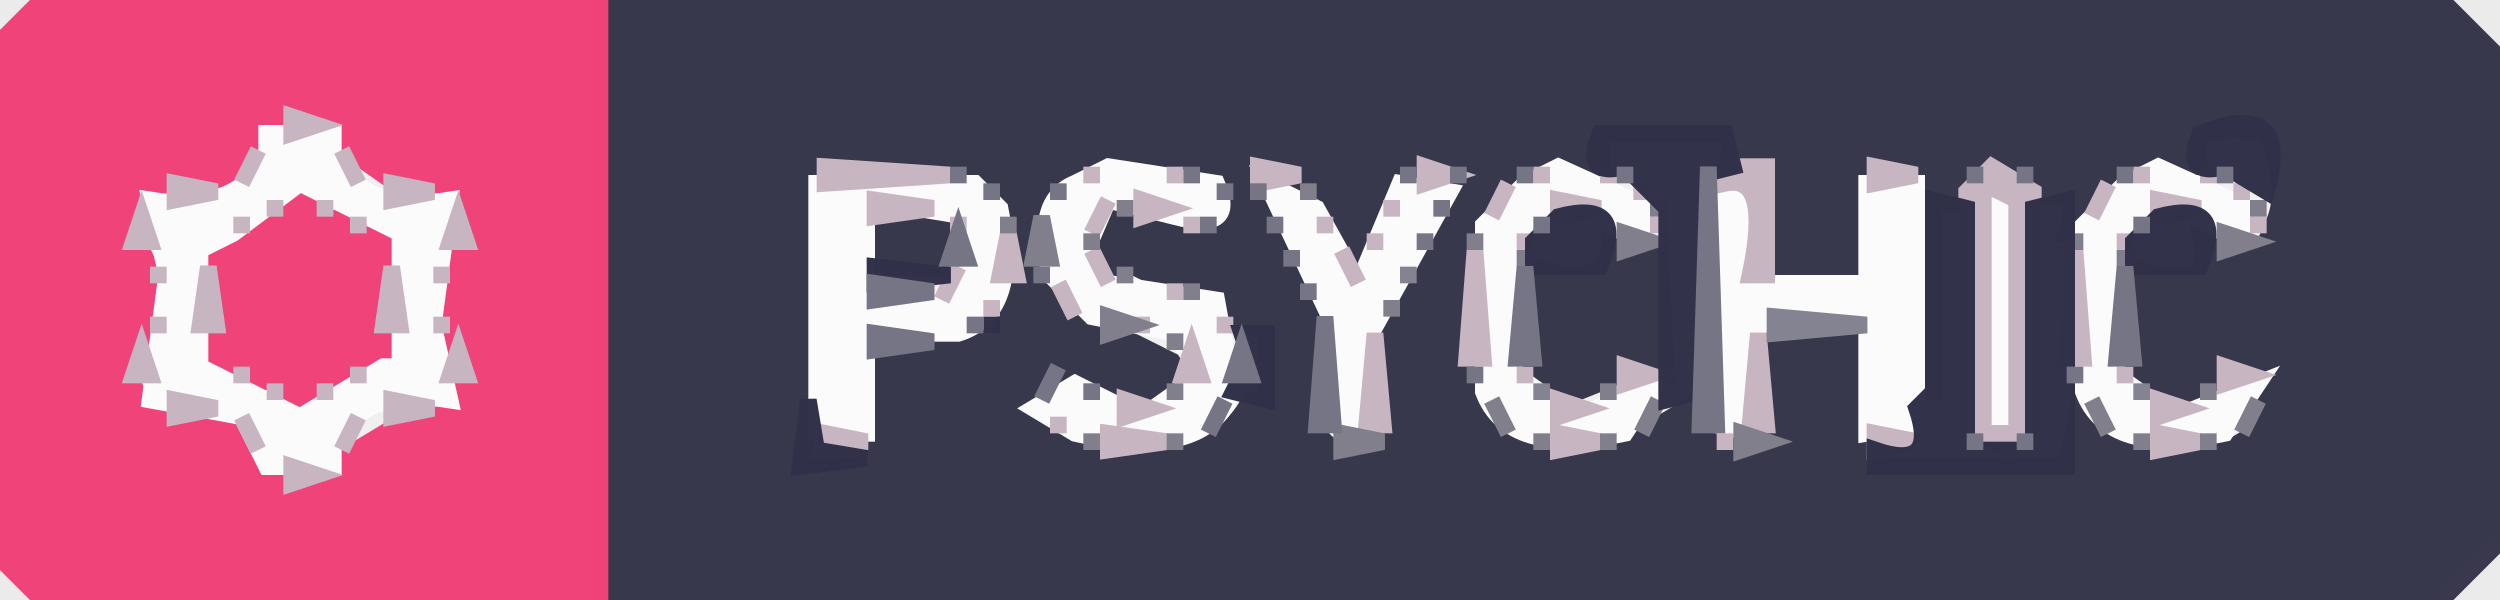
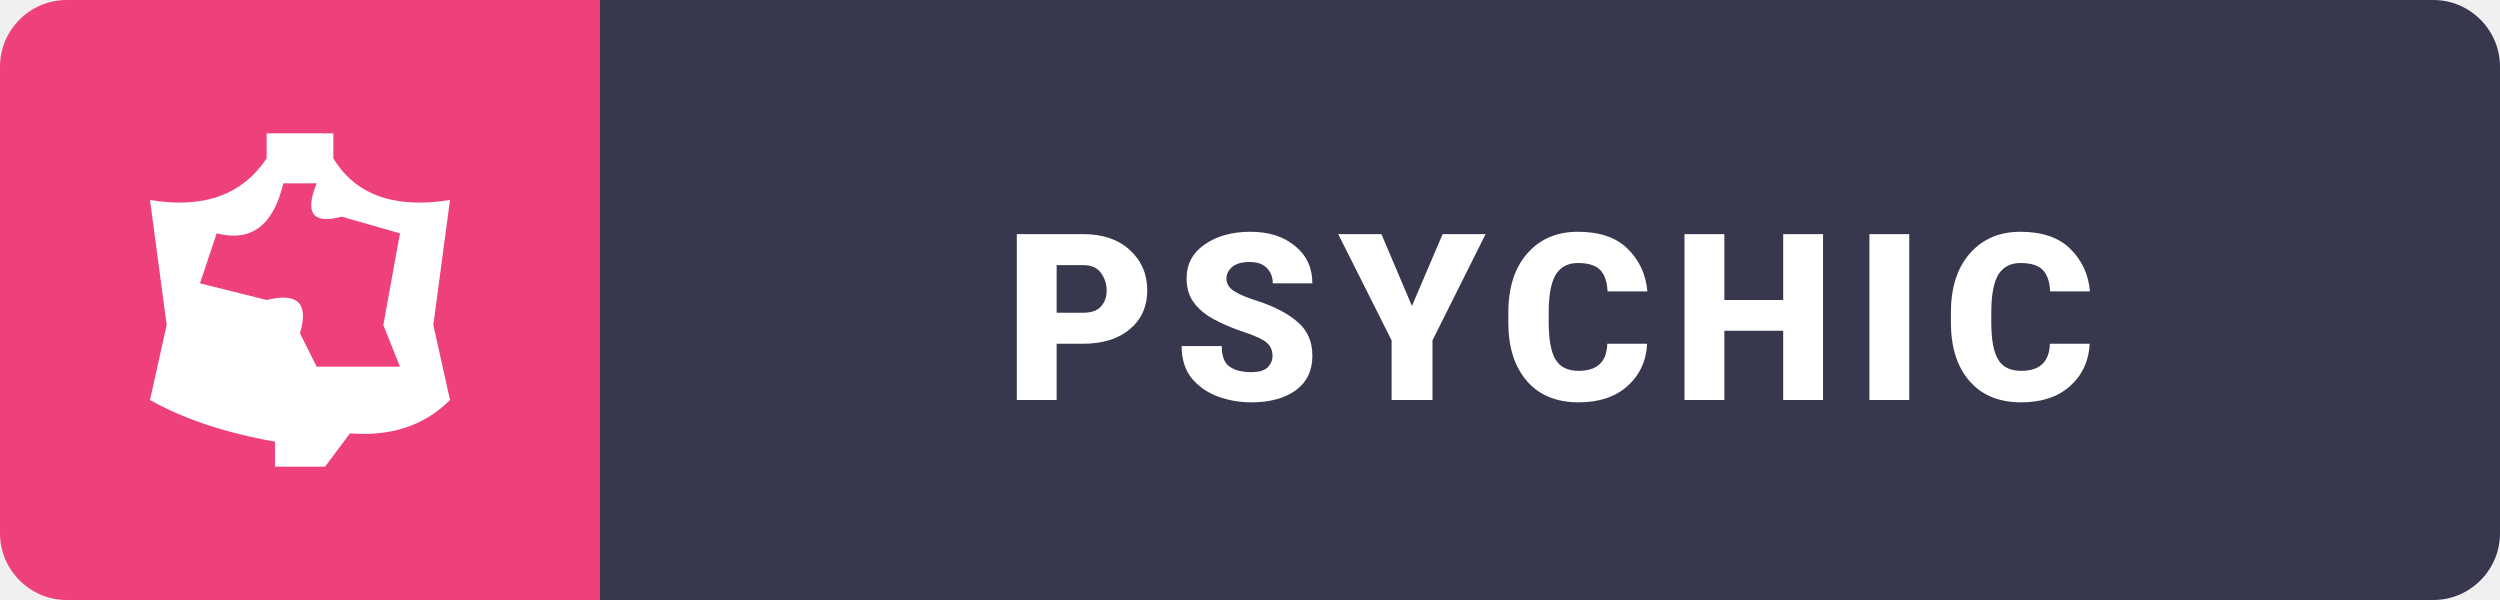
- <svg xmlns="http://www.w3.org/2000/svg" viewBox="0 0 150 36" version="1.1" desc="Created with imagetracer.js version 1.2.6">
-   <path fill="rgb(55,55,76)" stroke="rgb(55,55,76)" stroke-width="1" opacity="0.996" d="M 36 0 L 146.5 0 L 150 3.5 L 150 32.5 L 146.5 36 L 36.5 36 L 36 35.5 L 36 0 Z M 96 8 Q 97 12 92 10 L 88 15 Q 87 21 89 25 L 93 27 L 97 27 L 102 24 L 104 27 L 106 27 L 106 20 L 112 20 L 112 28 L 124 28 L 125 23 L 125 25 L 129 27 Q 134 28 136 25 L 135 22 L 132 24 L 128 23 L 128 16 Q 133 18 132 14 L 133 14 Q 132 16 135 15 Q 138 13 136 8 Q 131 7 132 10 L 128 10 L 125 14 L 124 14 Q 125 11 122 12 L 122 10 L 118 10 Q 119 13 116 12 L 116 24 L 115 10 L 112 10 L 112 17 L 106 17 L 106 11 Q 103 11 104 8 L 96 8 Z M 49 10 Q 50 21 48 28 L 52 28 L 52 21 L 60 20 L 61 17 L 60 11 Q 57 9 49 10 Z M 66 10 L 63 11 L 62 17 L 65 19 L 71 22 L 70 24 Q 65 25 64 22 L 62 25 L 66 27 Q 73 28 75 24 L 76 24 L 76 20 L 68 16 Q 64 17 66 13 L 73 14 L 74 12 Q 72 9 66 10 Z M 75 10 L 79 19 L 79 26 L 83 27 L 83 20 L 88 11 L 84 10 L 82 16 L 79 12 L 75 10 Z " />
-   <path fill="rgb(55,55,76)" stroke="rgb(55,55,76)" stroke-width="1" opacity="0.996" d="M 52 13 L 57 13 L 57 16 L 52 16 L 52 13 Z " />
-   <path fill="rgb(55,55,76)" stroke="rgb(55,55,76)" stroke-width="1" opacity="0.996" d="M 96.5 13 L 97 15 L 99.5 14 L 100 22.5 L 98.5 22 L 93.5 24 Q 90.3 22.1 92 16 Q 97.3 17.9 96.5 13 Z " />
-   <path fill="rgb(69,22,41)" stroke="rgb(69,22,41)" stroke-width="1" opacity="0.027" d="M 0 0 L 2 0.5 L 0 1.5 L 0 0 Z " />
-   <path fill="rgb(69,22,41)" stroke="rgb(69,22,41)" stroke-width="1" opacity="0.027" d="M 147.5 0 Q 151.3 -1.3 150 2.5 L 147.5 0 Z " />
-   <path fill="rgb(69,22,41)" stroke="rgb(69,22,41)" stroke-width="1" opacity="0.027" d="M 149.5 33 L 150 36 L 147 35.5 L 149.5 33 Z " />
-   <path fill="rgb(69,22,41)" stroke="rgb(69,22,41)" stroke-width="1" opacity="0.027" d="M 0.5 34 L 1.5 36 Q -1.3 36.7 0.5 34 Z " />
-   <path fill="rgb(239,66,121)" stroke="rgb(239,66,121)" stroke-width="1" opacity="0.996" d="M 2.5 0 L 36 0 L 36 36 L 2.5 36 L 0 33.5 L 0 2.5 L 2.5 0 Z M 18 7 L 14 11 Q 9 10 8 14 L 10 18 L 8 23 Q 9 26 14 25 L 18 29 L 28 23 L 26 19 L 28 14 L 18 7 Z " />
-   <path fill="rgb(239,66,121)" stroke="rgb(239,66,121)" stroke-width="1" opacity="0.996" d="M 17 11 L 19 11 Q 17.9 13.7 20.5 13 L 24 14 L 23 19.5 L 24 22 L 19 23 Q 20 26 17 25 Q 18.1 22.3 15.5 23 L 12 22 L 13 16.5 L 12 14 L 17 13 L 17 11 Z " />
-   <path fill="rgb(252,251,252)" stroke="rgb(252,251,252)" stroke-width="1" opacity="1" d="M 16 8 L 20 8 L 20 9.5 Q 22 12.8 27 12 L 26 19.5 L 27 24 Q 22 23.2 20 26.5 L 20 28 L 16 28 L 14.5 25 L 9 24 L 10 16.5 L 9 12 Q 14 12.8 16 9.5 L 16 8 Z M 18 11 L 14 14 L 12 15 L 12 22 L 18 25 L 23 22 L 24 22 L 24 14 L 18 11 Z " />
-   <path fill="rgb(252,251,252)" stroke="rgb(252,251,252)" stroke-width="1" opacity="1" d="M 66.5 10 L 73 11 Q 74.3 14 70.5 13 L 66.5 12 L 65 15.5 L 66.5 17 L 73 18 L 74 23.5 Q 72.3 27.8 64.5 26 L 62 24.5 L 64.5 23 L 68.5 25 L 72 22.5 L 70.5 20 L 65.5 19 L 63 16.5 Q 62 12 64.5 11 L 66.5 10 Z " />
-   <path fill="rgb(252,251,252)" stroke="rgb(252,251,252)" stroke-width="1" opacity="1" d="M 93.5 10 L 99 12.5 Q 99.8 14.8 97.5 14 L 93.5 12 Q 89 14 91 22.5 L 94.5 25 L 99.5 23 L 97.5 26 Q 90.5 27.5 89 23.5 L 89 13.5 L 91.5 11 L 93.5 10 Z " />
-   <path fill="rgb(252,251,252)" stroke="rgb(252,251,252)" stroke-width="1" opacity="1" d="M 129.5 10 L 135 12.5 Q 135.8 14.8 133.5 14 L 129.5 12 Q 125 14 127 22.5 L 130.5 25 L 135.5 23 L 133.5 26 Q 126.5 27.5 125 23.5 L 125 13.5 L 127.5 11 L 129.5 10 Z " />
-   <path fill="rgb(252,251,252)" stroke="rgb(252,251,252)" stroke-width="1" opacity="1" d="M 49 11 L 58.5 11 L 60 12.5 Q 61.3 18.8 57.5 20 L 52 20 L 52 26 L 49 26 L 49 11 Z M 52 12 L 52 18 L 57 18 Q 59 17 58 13 L 52 12 Z " />
-   <path fill="rgb(252,251,252)" stroke="rgb(252,251,252)" stroke-width="1" opacity="1" d="M 76 11 L 79 12.5 L 81.5 17 L 84 11 L 87 11.5 L 82 20.5 L 82 26 Q 78.5 27.1 80 19.5 L 76 11 Z " />
-   <path fill="rgb(252,251,252)" stroke="rgb(252,251,252)" stroke-width="1" opacity="1" d="M 103 11 L 105 11 L 105 17 L 112 17 L 112 11 L 115 11 L 115 25.5 L 112 26 L 112 19 L 106.5 19 Q 103.5 20.6 105 26 L 103 25.5 L 103 11 Z " />
-   <path fill="rgb(252,251,252)" stroke="rgb(252,251,252)" stroke-width="1" opacity="1" d="M 119 11 L 121 11.5 L 121 26 L 119 25.5 L 119 11 Z " />
-   <path fill="rgb(199,182,193)" stroke="rgb(199,182,193)" stroke-width="1" opacity="1" d="M 17.5 7 L 19 7.5 L 17.5 8 L 17.5 7 Z " />
-   <path fill="rgb(199,182,193)" stroke="rgb(199,182,193)" stroke-width="1" opacity="1" d="M 15.5 9 L 14.5 11 L 15.5 9 Z " />
-   <path fill="rgb(199,182,193)" stroke="rgb(199,182,193)" stroke-width="1" opacity="1" d="M 20.5 9 L 21.5 11 L 20.5 9 Z " />
-   <path fill="rgb(199,182,193)" stroke="rgb(199,182,193)" stroke-width="1" opacity="1" d="M 49.5 10 L 57 10.5 L 49.5 11 L 49.5 10 Z " />
-   <path fill="rgb(199,182,193)" stroke="rgb(199,182,193)" stroke-width="1" opacity="1" d="M 65.5 10 L 65.5 11 L 65.5 10 Z " />
-   <path fill="rgb(199,182,193)" stroke="rgb(199,182,193)" stroke-width="1" opacity="1" d="M 70.5 10 L 70.5 11 L 70.5 10 Z " />
-   <path fill="rgb(199,182,193)" stroke="rgb(199,182,193)" stroke-width="1" opacity="1" d="M 75.5 10 L 78 10.5 L 75.5 11 L 75.5 10 Z " />
-   <path fill="rgb(199,182,193)" stroke="rgb(199,182,193)" stroke-width="1" opacity="1" d="M 85.5 10 L 87 10.5 L 85.5 11 L 85.5 10 Z " />
-   <path fill="rgb(199,182,193)" stroke="rgb(199,182,193)" stroke-width="1" opacity="1" d="M 92.5 10 L 92.5 11 L 92.5 10 Z " />
-   <path fill="rgb(199,182,193)" stroke="rgb(199,182,193)" stroke-width="1" opacity="1" d="M 96.5 10 L 96.5 11 L 96.5 10 Z " />
-   <path fill="rgb(199,182,193)" stroke="rgb(199,182,193)" stroke-width="1" opacity="1" d="M 103.5 10 L 106 10 L 106 16.5 L 105 16.5 Q 106.3 10.4 103.5 11 L 103.5 10 Z " />
-   <path fill="rgb(199,182,193)" stroke="rgb(199,182,193)" stroke-width="1" opacity="1" d="M 112.5 10 L 115 10.5 L 112.5 11 L 112.5 10 Z " />
-   <path fill="rgb(199,182,193)" stroke="rgb(199,182,193)" stroke-width="1" opacity="1" d="M 119.5 10 L 122 11.5 L 122 25.5 L 120.5 27 L 118 25.5 L 118 11.5 L 119.5 10 Z M 119 11 L 119 26 L 121 26 L 121 12 L 119 11 Z " />
-   <path fill="rgb(199,182,193)" stroke="rgb(199,182,193)" stroke-width="1" opacity="1" d="M 128.5 10 L 128.5 11 L 128.5 10 Z " />
-   <path fill="rgb(199,182,193)" stroke="rgb(199,182,193)" stroke-width="1" opacity="1" d="M 132.5 10 L 132.5 11 L 132.5 10 Z " />
-   <path fill="rgb(199,182,193)" stroke="rgb(199,182,193)" stroke-width="1" opacity="1" d="M 10.5 11 L 13 11.5 L 10.5 12 L 10.5 11 Z " />
-   <path fill="rgb(199,182,193)" stroke="rgb(199,182,193)" stroke-width="1" opacity="1" d="M 23.5 11 L 26 11.5 L 23.5 12 L 23.5 11 Z " />
-   <path fill="rgb(199,182,193)" stroke="rgb(199,182,193)" stroke-width="1" opacity="1" d="M 90.5 11 L 89.5 13 L 90.5 11 Z " />
-   <path fill="rgb(199,182,193)" stroke="rgb(199,182,193)" stroke-width="1" opacity="1" d="M 98.5 11 L 98.5 12 L 98.5 11 Z " />
-   <path fill="rgb(199,182,193)" stroke="rgb(199,182,193)" stroke-width="1" opacity="1" d="M 126.5 11 L 125.5 13 L 126.5 11 Z " />
-   <path fill="rgb(199,182,193)" stroke="rgb(199,182,193)" stroke-width="1" opacity="1" d="M 134.5 11 L 134.5 12 L 134.5 11 Z " />
-   <path fill="rgb(199,182,193)" stroke="rgb(199,182,193)" stroke-width="1" opacity="1" d="M 16.5 12 L 16.5 13 L 16.5 12 Z " />
-   <path fill="rgb(199,182,193)" stroke="rgb(199,182,193)" stroke-width="1" opacity="1" d="M 19.5 12 L 19.5 13 L 19.5 12 Z " />
-   <path fill="rgb(199,182,193)" stroke="rgb(199,182,193)" stroke-width="1" opacity="1" d="M 52.5 12 L 56 12.5 L 52.5 13 L 52.5 12 Z " />
-   <path fill="rgb(199,182,193)" stroke="rgb(199,182,193)" stroke-width="1" opacity="1" d="M 66.5 12 L 65.5 14 L 66.5 12 Z " />
-   <path fill="rgb(199,182,193)" stroke="rgb(199,182,193)" stroke-width="1" opacity="1" d="M 68.5 12 L 70 12.5 L 68.5 13 L 68.5 12 Z " />
-   <path fill="rgb(199,182,193)" stroke="rgb(199,182,193)" stroke-width="1" opacity="1" d="M 83.5 12 L 83.5 13 L 83.5 12 Z " />
-   <path fill="rgb(199,182,193)" stroke="rgb(199,182,193)" stroke-width="1" opacity="1" d="M 93.5 12 L 96 12.5 L 93.5 13 L 93.5 12 Z " />
-   <path fill="rgb(199,182,193)" stroke="rgb(199,182,193)" stroke-width="1" opacity="1" d="M 129.5 12 L 132 12.5 L 129.5 13 L 129.5 12 Z " />
-   <path fill="rgb(199,182,193)" stroke="rgb(199,182,193)" stroke-width="1" opacity="1" d="M 8.5 13 L 9 14.5 L 8 14.5 L 8.5 13 Z " />
-   <path fill="rgb(199,182,193)" stroke="rgb(199,182,193)" stroke-width="1" opacity="1" d="M 14.5 13 L 14.5 14 L 14.5 13 Z " />
-   <path fill="rgb(199,182,193)" stroke="rgb(199,182,193)" stroke-width="1" opacity="1" d="M 21.5 13 L 21.5 14 L 21.5 13 Z " />
-   <path fill="rgb(199,182,193)" stroke="rgb(199,182,193)" stroke-width="1" opacity="1" d="M 27.5 13 L 28 14.5 L 27 14.5 L 27.5 13 Z " />
-   <path fill="rgb(199,182,193)" stroke="rgb(199,182,193)" stroke-width="1" opacity="1" d="M 57.5 13 L 57.5 14 L 57.5 13 Z " />
-   <path fill="rgb(199,182,193)" stroke="rgb(199,182,193)" stroke-width="1" opacity="1" d="M 71.5 13 L 71.5 14 L 71.5 13 Z " />
-   <path fill="rgb(199,182,193)" stroke="rgb(199,182,193)" stroke-width="1" opacity="1" d="M 79.5 13 L 79.5 14 L 79.5 13 Z " />
-   <path fill="rgb(199,182,193)" stroke="rgb(199,182,193)" stroke-width="1" opacity="1" d="M 99.5 13 L 99.5 14 L 99.5 13 Z " />
-   <path fill="rgb(199,182,193)" stroke="rgb(199,182,193)" stroke-width="1" opacity="1" d="M 135.5 13 L 135.5 14 L 135.5 13 Z " />
-   <path fill="rgb(199,182,193)" stroke="rgb(199,182,193)" stroke-width="1" opacity="1" d="M 60.5 14 L 61 16.5 L 60 16.5 L 60.5 14 Z " />
-   <path fill="rgb(199,182,193)" stroke="rgb(199,182,193)" stroke-width="1" opacity="1" d="M 82.5 14 L 82.5 15 L 82.5 14 Z " />
-   <path fill="rgb(199,182,193)" stroke="rgb(199,182,193)" stroke-width="1" opacity="1" d="M 91.5 14 L 91.5 15 L 91.5 14 Z " />
-   <path fill="rgb(199,182,193)" stroke="rgb(199,182,193)" stroke-width="1" opacity="1" d="M 127.5 14 L 127.5 15 L 127.5 14 Z " />
-   <path fill="rgb(199,182,193)" stroke="rgb(199,182,193)" stroke-width="1" opacity="1" d="M 65.5 15 L 66.5 17 L 65.5 15 Z " />
-   <path fill="rgb(199,182,193)" stroke="rgb(199,182,193)" stroke-width="1" opacity="1" d="M 80.5 15 L 81.5 17 L 80.5 15 Z " />
-   <path fill="rgb(199,182,193)" stroke="rgb(199,182,193)" stroke-width="1" opacity="1" d="M 88.5 15 L 89 21.5 L 88 21.5 L 88.5 15 Z " />
-   <path fill="rgb(199,182,193)" stroke="rgb(199,182,193)" stroke-width="1" opacity="1" d="M 124.5 15 L 125 21.5 L 124 21.5 L 124.5 15 Z " />
-   <path fill="rgb(199,182,193)" stroke="rgb(199,182,193)" stroke-width="1" opacity="1" d="M 9.5 16 L 9.5 17 L 9.5 16 Z " />
-   <path fill="rgb(199,182,193)" stroke="rgb(199,182,193)" stroke-width="1" opacity="1" d="M 12.5 16 L 13 19.5 L 12 19.5 L 12.5 16 Z " />
-   <path fill="rgb(199,182,193)" stroke="rgb(199,182,193)" stroke-width="1" opacity="1" d="M 23.5 16 L 24 19.5 L 23 19.5 L 23.5 16 Z " />
-   <path fill="rgb(199,182,193)" stroke="rgb(199,182,193)" stroke-width="1" opacity="1" d="M 26.5 16 L 26.5 17 L 26.5 16 Z " />
-   <path fill="rgb(199,182,193)" stroke="rgb(199,182,193)" stroke-width="1" opacity="1" d="M 57.5 16 L 56.5 18 L 57.5 16 Z " />
-   <path fill="rgb(199,182,193)" stroke="rgb(199,182,193)" stroke-width="1" opacity="1" d="M 63.5 17 L 64.5 19 L 63.5 17 Z " />
-   <path fill="rgb(199,182,193)" stroke="rgb(199,182,193)" stroke-width="1" opacity="1" d="M 70.5 17 L 70.5 18 L 70.5 17 Z " />
-   <path fill="rgb(199,182,193)" stroke="rgb(199,182,193)" stroke-width="1" opacity="1" d="M 59.5 18 L 59.5 19 L 59.5 18 Z " />
-   <path fill="rgb(199,182,193)" stroke="rgb(199,182,193)" stroke-width="1" opacity="1" d="M 9.5 19 L 9.5 20 L 9.5 19 Z " />
-   <path fill="rgb(199,182,193)" stroke="rgb(199,182,193)" stroke-width="1" opacity="1" d="M 26.5 19 L 26.5 20 L 26.5 19 Z " />
-   <path fill="rgb(199,182,193)" stroke="rgb(199,182,193)" stroke-width="1" opacity="1" d="M 68.5 19 L 68.5 20 L 68.5 19 Z " />
-   <path fill="rgb(199,182,193)" stroke="rgb(199,182,193)" stroke-width="1" opacity="1" d="M 73.5 19 L 73.5 20 L 73.5 19 Z " />
-   <path fill="rgb(199,182,193)" stroke="rgb(199,182,193)" stroke-width="1" opacity="1" d="M 82.5 20 L 83 25.5 L 82 25.5 L 82.5 20 Z " />
-   <path fill="rgb(199,182,193)" stroke="rgb(199,182,193)" stroke-width="1" opacity="1" d="M 105.5 20 L 106 25.5 L 105 25.5 L 105.5 20 Z " />
-   <path fill="rgb(199,182,193)" stroke="rgb(199,182,193)" stroke-width="1" opacity="1" d="M 8.5 21 L 9 22.5 L 8 22.5 L 8.5 21 Z " />
-   <path fill="rgb(199,182,193)" stroke="rgb(199,182,193)" stroke-width="1" opacity="1" d="M 27.5 21 L 28 22.5 L 27 22.5 L 27.5 21 Z " />
-   <path fill="rgb(199,182,193)" stroke="rgb(199,182,193)" stroke-width="1" opacity="1" d="M 71.5 21 L 72 22.5 L 71 22.5 L 71.5 21 Z " />
-   <path fill="rgb(199,182,193)" stroke="rgb(199,182,193)" stroke-width="1" opacity="1" d="M 14.5 22 L 14.5 23 L 14.5 22 Z " />
-   <path fill="rgb(199,182,193)" stroke="rgb(199,182,193)" stroke-width="1" opacity="1" d="M 21.5 22 L 21.5 23 L 21.5 22 Z " />
-   <path fill="rgb(199,182,193)" stroke="rgb(199,182,193)" stroke-width="1" opacity="1" d="M 91.5 22 L 91.5 23 L 91.5 22 Z " />
-   <path fill="rgb(199,182,193)" stroke="rgb(199,182,193)" stroke-width="1" opacity="1" d="M 97.5 22 L 99 22.5 L 97.5 23 L 97.5 22 Z " />
-   <path fill="rgb(199,182,193)" stroke="rgb(199,182,193)" stroke-width="1" opacity="1" d="M 127.5 22 L 127.5 23 L 127.5 22 Z " />
-   <path fill="rgb(199,182,193)" stroke="rgb(199,182,193)" stroke-width="1" opacity="1" d="M 133.5 22 L 135 22.5 L 133.5 23 L 133.5 22 Z " />
-   <path fill="rgb(199,182,193)" stroke="rgb(199,182,193)" stroke-width="1" opacity="1" d="M 16.5 23 L 16.5 24 L 16.5 23 Z " />
-   <path fill="rgb(199,182,193)" stroke="rgb(199,182,193)" stroke-width="1" opacity="1" d="M 19.5 23 L 19.5 24 L 19.5 23 Z " />
-   <path fill="rgb(199,182,193)" stroke="rgb(199,182,193)" stroke-width="1" opacity="1" d="M 10.5 24 L 13 24.5 L 10.5 25 L 10.5 24 Z " />
-   <path fill="rgb(199,182,193)" stroke="rgb(199,182,193)" stroke-width="1" opacity="1" d="M 23.5 24 L 26 24.5 L 23.5 25 L 23.5 24 Z " />
-   <path fill="rgb(199,182,193)" stroke="rgb(199,182,193)" stroke-width="1" opacity="1" d="M 67.5 24 L 69 24.5 L 67.5 25 L 67.5 24 Z " />
-   <path fill="rgb(199,182,193)" stroke="rgb(199,182,193)" stroke-width="1" opacity="1" d="M 93.5 24 L 95 24.5 L 93.5 25 L 93.5 24 Z " />
-   <path fill="rgb(199,182,193)" stroke="rgb(199,182,193)" stroke-width="1" opacity="1" d="M 129.5 24 L 131 24.5 L 129.5 25 L 129.5 24 Z " />
-   <path fill="rgb(199,182,193)" stroke="rgb(199,182,193)" stroke-width="1" opacity="1" d="M 14.5 25 L 15.5 27 L 14.5 25 Z " />
-   <path fill="rgb(199,182,193)" stroke="rgb(199,182,193)" stroke-width="1" opacity="1" d="M 21.5 25 L 20.5 27 L 21.5 25 Z " />
-   <path fill="rgb(199,182,193)" stroke="rgb(199,182,193)" stroke-width="1" opacity="1" d="M 63.5 25 L 63.5 26 L 63.5 25 Z " />
-   <path fill="rgb(199,182,193)" stroke="rgb(199,182,193)" stroke-width="1" opacity="1" d="M 49.5 26 L 52 26.5 L 49.5 27 L 49.5 26 Z " />
-   <path fill="rgb(199,182,193)" stroke="rgb(199,182,193)" stroke-width="1" opacity="1" d="M 66.5 26 L 70 26.5 L 66.5 27 L 66.5 26 Z " />
-   <path fill="rgb(199,182,193)" stroke="rgb(199,182,193)" stroke-width="1" opacity="1" d="M 93.5 26 L 96 26.5 L 93.5 27 L 93.5 26 Z " />
-   <path fill="rgb(199,182,193)" stroke="rgb(199,182,193)" stroke-width="1" opacity="1" d="M 103.5 26 L 103.5 27 L 103.5 26 Z " />
-   <path fill="rgb(199,182,193)" stroke="rgb(199,182,193)" stroke-width="1" opacity="1" d="M 112.5 26 L 115 26.5 L 112.5 27 L 112.5 26 Z " />
-   <path fill="rgb(199,182,193)" stroke="rgb(199,182,193)" stroke-width="1" opacity="1" d="M 129.5 26 L 132 26.5 L 129.5 27 L 129.5 26 Z " />
-   <path fill="rgb(199,182,193)" stroke="rgb(199,182,193)" stroke-width="1" opacity="1" d="M 17.5 28 L 19 28.5 L 17.5 29 L 17.5 28 Z " />
-   <path fill="rgb(129,127,140)" stroke="rgb(129,127,140)" stroke-width="1" opacity="1" d="M 78.5 11 L 78.5 12 L 78.5 11 Z " />
-   <path fill="rgb(129,127,140)" stroke="rgb(129,127,140)" stroke-width="1" opacity="1" d="M 67.5 12 L 67.5 13 L 67.5 12 Z " />
-   <path fill="rgb(129,127,140)" stroke="rgb(129,127,140)" stroke-width="1" opacity="1" d="M 99.5 12 L 99.5 13 L 99.5 12 Z " />
-   <path fill="rgb(129,127,140)" stroke="rgb(129,127,140)" stroke-width="1" opacity="1" d="M 135.5 12 L 135.5 13 L 135.5 12 Z " />
-   <path fill="rgb(129,127,140)" stroke="rgb(129,127,140)" stroke-width="1" opacity="1" d="M 60.5 13 L 60.5 14 L 60.5 13 Z " />
-   <path fill="rgb(129,127,140)" stroke="rgb(129,127,140)" stroke-width="1" opacity="1" d="M 62.5 13 L 63 15.5 L 62 15.5 L 62.5 13 Z " />
-   <path fill="rgb(129,127,140)" stroke="rgb(129,127,140)" stroke-width="1" opacity="1" d="M 65.5 14 L 65.5 15 L 65.5 14 Z " />
-   <path fill="rgb(129,127,140)" stroke="rgb(129,127,140)" stroke-width="1" opacity="1" d="M 88.5 14 L 88.5 15 L 88.5 14 Z " />
-   <path fill="rgb(129,127,140)" stroke="rgb(129,127,140)" stroke-width="1" opacity="1" d="M 97.5 14 L 99 14.5 L 97.5 15 L 97.5 14 Z " />
-   <path fill="rgb(129,127,140)" stroke="rgb(129,127,140)" stroke-width="1" opacity="1" d="M 124.5 14 L 124.5 15 L 124.5 14 Z " />
-   <path fill="rgb(129,127,140)" stroke="rgb(129,127,140)" stroke-width="1" opacity="1" d="M 133.5 14 L 135 14.5 L 133.5 15 L 133.5 14 Z " />
-   <path fill="rgb(129,127,140)" stroke="rgb(129,127,140)" stroke-width="1" opacity="1" d="M 91.5 15 L 91.5 16 L 91.5 15 Z " />
-   <path fill="rgb(129,127,140)" stroke="rgb(129,127,140)" stroke-width="1" opacity="1" d="M 127.5 15 L 127.5 16 L 127.5 15 Z " />
-   <path fill="rgb(129,127,140)" stroke="rgb(129,127,140)" stroke-width="1" opacity="1" d="M 67.5 16 L 67.5 17 L 67.5 16 Z " />
-   <path fill="rgb(129,127,140)" stroke="rgb(129,127,140)" stroke-width="1" opacity="1" d="M 71.5 17 L 71.5 18 L 71.5 17 Z " />
-   <path fill="rgb(129,127,140)" stroke="rgb(129,127,140)" stroke-width="1" opacity="1" d="M 83.5 18 L 83.5 19 L 83.5 18 Z " />
-   <path fill="rgb(129,127,140)" stroke="rgb(129,127,140)" stroke-width="1" opacity="1" d="M 66.5 19 L 68 19.5 L 66.5 20 L 66.5 19 Z " />
-   <path fill="rgb(129,127,140)" stroke="rgb(129,127,140)" stroke-width="1" opacity="1" d="M 70.5 20 L 70.5 21 L 70.5 20 Z " />
-   <path fill="rgb(129,127,140)" stroke="rgb(129,127,140)" stroke-width="1" opacity="1" d="M 70.5 23 L 70.5 24 L 70.5 23 Z " />
-   <path fill="rgb(129,127,140)" stroke="rgb(129,127,140)" stroke-width="1" opacity="1" d="M 96.5 23 L 96.5 24 L 96.5 23 Z " />
-   <path fill="rgb(129,127,140)" stroke="rgb(129,127,140)" stroke-width="1" opacity="1" d="M 132.5 23 L 132.5 24 L 132.5 23 Z " />
-   <path fill="rgb(129,127,140)" stroke="rgb(129,127,140)" stroke-width="1" opacity="1" d="M 89.5 24 L 90.5 26 L 89.5 24 Z " />
-   <path fill="rgb(129,127,140)" stroke="rgb(129,127,140)" stroke-width="1" opacity="1" d="M 99.5 24 L 98.5 26 L 99.5 24 Z " />
-   <path fill="rgb(129,127,140)" stroke="rgb(129,127,140)" stroke-width="1" opacity="1" d="M 125.5 24 L 126.5 26 L 125.5 24 Z " />
-   <path fill="rgb(129,127,140)" stroke="rgb(129,127,140)" stroke-width="1" opacity="1" d="M 135.5 24 L 134.5 26 L 135.5 24 Z " />
-   <path fill="rgb(129,127,140)" stroke="rgb(129,127,140)" stroke-width="1" opacity="1" d="M 65.5 26 L 65.5 27 L 65.5 26 Z " />
-   <path fill="rgb(129,127,140)" stroke="rgb(129,127,140)" stroke-width="1" opacity="1" d="M 70.5 26 L 70.5 27 L 70.5 26 Z " />
-   <path fill="rgb(129,127,140)" stroke="rgb(129,127,140)" stroke-width="1" opacity="1" d="M 80.5 26 L 83 26.5 L 80.5 27 L 80.5 26 Z " />
-   <path fill="rgb(129,127,140)" stroke="rgb(129,127,140)" stroke-width="1" opacity="1" d="M 92.5 26 L 92.5 27 L 92.5 26 Z " />
-   <path fill="rgb(129,127,140)" stroke="rgb(129,127,140)" stroke-width="1" opacity="1" d="M 96.5 26 L 96.5 27 L 96.5 26 Z " />
-   <path fill="rgb(129,127,140)" stroke="rgb(129,127,140)" stroke-width="1" opacity="1" d="M 104.5 26 L 106 26.5 L 104.5 27 L 104.5 26 Z " />
-   <path fill="rgb(129,127,140)" stroke="rgb(129,127,140)" stroke-width="1" opacity="1" d="M 128.5 26 L 128.5 27 L 128.5 26 Z " />
-   <path fill="rgb(129,127,140)" stroke="rgb(129,127,140)" stroke-width="1" opacity="1" d="M 132.5 26 L 132.5 27 L 132.5 26 Z " />
-   <path fill="rgb(49,48,73)" stroke="rgb(49,48,73)" stroke-width="1" opacity="0.988" d="M 96 8 L 103.5 8 L 104 10 L 102 10.5 L 102 23.5 L 100 24 L 100 12.5 L 97.5 10 Q 94.9 10.7 96 8 Z " />
-   <path fill="rgb(49,48,73)" stroke="rgb(49,48,73)" stroke-width="1" opacity="0.988" d="M 132 8 Q 137.6 5.8 136 11.5 L 133.5 10 Q 130.9 10.7 132 8 Z " />
-   <path fill="rgb(49,48,73)" stroke="rgb(49,48,73)" stroke-width="1" opacity="0.988" d="M 116 12 L 118 12.5 L 118 27 L 122 27 L 122 12.5 L 124 12 L 124 28 L 112.5 28 L 112.5 27 Q 116.3 28.3 115 24.5 L 116 23.5 L 116 12 Z " />
-   <path fill="rgb(49,48,73)" stroke="rgb(49,48,73)" stroke-width="1" opacity="0.988" d="M 93.5 13 Q 97.7 11.9 96 16 L 92 16 L 92 14.5 L 93.5 13 Z " />
-   <path fill="rgb(49,48,73)" stroke="rgb(49,48,73)" stroke-width="1" opacity="0.988" d="M 129.5 13 Q 133.7 11.9 132 16 L 128 16 L 128 14.5 L 129.5 13 Z " />
-   <path fill="rgb(49,48,73)" stroke="rgb(49,48,73)" stroke-width="1" opacity="0.988" d="M 52.5 16 L 57 16.5 L 52.5 17 L 52.5 16 Z " />
-   <path fill="rgb(49,48,73)" stroke="rgb(49,48,73)" stroke-width="1" opacity="0.988" d="M 59.5 19 L 59.5 20 L 59.5 19 Z " />
-   <path fill="rgb(49,48,73)" stroke="rgb(49,48,73)" stroke-width="1" opacity="0.988" d="M 74.5 20 L 76 20 L 76 24 L 74 23.5 L 75 21.5 L 74.5 20 Z " />
-   <path fill="rgb(49,48,73)" stroke="rgb(49,48,73)" stroke-width="1" opacity="0.988" d="M 48.5 24 L 49 27 L 52 27.5 L 48 28 L 48.5 24 Z " />
-   <path fill="rgb(131,131,146)" stroke="rgb(131,131,146)" stroke-width="1" opacity="1" d="M 84.5 16 L 84.5 17 L 84.5 16 Z " />
-   <path fill="rgb(131,131,146)" stroke="rgb(131,131,146)" stroke-width="1" opacity="1" d="M 106.5 19 L 112 19.5 L 106.5 20 L 106.5 19 Z " />
-   <path fill="rgb(131,131,146)" stroke="rgb(131,131,146)" stroke-width="1" opacity="1" d="M 92.5 23 L 92.5 24 L 92.5 23 Z " />
-   <path fill="rgb(131,131,146)" stroke="rgb(131,131,146)" stroke-width="1" opacity="1" d="M 128.5 23 L 128.5 24 L 128.5 23 Z " />
-   <path fill="rgb(117,117,133)" stroke="rgb(117,117,133)" stroke-width="1" opacity="1" d="M 57.5 10 L 57.5 11 L 57.5 10 Z " />
-   <path fill="rgb(117,117,133)" stroke="rgb(117,117,133)" stroke-width="1" opacity="1" d="M 71.5 10 L 71.5 11 L 71.5 10 Z " />
-   <path fill="rgb(117,117,133)" stroke="rgb(117,117,133)" stroke-width="1" opacity="1" d="M 84.5 10 L 84.5 11 L 84.5 10 Z " />
-   <path fill="rgb(117,117,133)" stroke="rgb(117,117,133)" stroke-width="1" opacity="1" d="M 87.5 10 L 87.5 11 L 87.5 10 Z " />
-   <path fill="rgb(117,117,133)" stroke="rgb(117,117,133)" stroke-width="1" opacity="1" d="M 91.5 10 L 91.5 11 L 91.5 10 Z " />
-   <path fill="rgb(117,117,133)" stroke="rgb(117,117,133)" stroke-width="1" opacity="1" d="M 97.5 10 L 97.5 11 L 97.5 10 Z " />
-   <path fill="rgb(117,117,133)" stroke="rgb(117,117,133)" stroke-width="1" opacity="1" d="M 102.5 10 L 103 25.5 L 102 25.5 L 102.5 10 Z " />
-   <path fill="rgb(117,117,133)" stroke="rgb(117,117,133)" stroke-width="1" opacity="1" d="M 118.5 10 L 118.5 11 L 118.5 10 Z " />
-   <path fill="rgb(117,117,133)" stroke="rgb(117,117,133)" stroke-width="1" opacity="1" d="M 121.5 10 L 121.5 11 L 121.5 10 Z " />
-   <path fill="rgb(117,117,133)" stroke="rgb(117,117,133)" stroke-width="1" opacity="1" d="M 127.5 10 L 127.5 11 L 127.5 10 Z " />
-   <path fill="rgb(117,117,133)" stroke="rgb(117,117,133)" stroke-width="1" opacity="1" d="M 133.5 10 L 133.5 11 L 133.5 10 Z " />
-   <path fill="rgb(117,117,133)" stroke="rgb(117,117,133)" stroke-width="1" opacity="1" d="M 59.5 11 L 59.5 12 L 59.5 11 Z " />
-   <path fill="rgb(117,117,133)" stroke="rgb(117,117,133)" stroke-width="1" opacity="1" d="M 63.5 11 L 63.5 12 L 63.5 11 Z " />
-   <path fill="rgb(117,117,133)" stroke="rgb(117,117,133)" stroke-width="1" opacity="1" d="M 73.5 11 L 73.5 12 L 73.5 11 Z " />
-   <path fill="rgb(117,117,133)" stroke="rgb(117,117,133)" stroke-width="1" opacity="1" d="M 75.5 11 L 75.5 12 L 75.5 11 Z " />
-   <path fill="rgb(117,117,133)" stroke="rgb(117,117,133)" stroke-width="1" opacity="1" d="M 86.5 12 L 86.5 13 L 86.5 12 Z " />
-   <path fill="rgb(117,117,133)" stroke="rgb(117,117,133)" stroke-width="1" opacity="1" d="M 72.5 13 L 72.5 14 L 72.5 13 Z " />
-   <path fill="rgb(117,117,133)" stroke="rgb(117,117,133)" stroke-width="1" opacity="1" d="M 76.5 13 L 76.5 14 L 76.5 13 Z " />
-   <path fill="rgb(117,117,133)" stroke="rgb(117,117,133)" stroke-width="1" opacity="1" d="M 92.5 13 L 92.5 14 L 92.5 13 Z " />
-   <path fill="rgb(117,117,133)" stroke="rgb(117,117,133)" stroke-width="1" opacity="1" d="M 128.5 13 L 128.5 14 L 128.5 13 Z " />
-   <path fill="rgb(117,117,133)" stroke="rgb(117,117,133)" stroke-width="1" opacity="1" d="M 57.5 14 L 58 15.5 L 57 15.5 L 57.5 14 Z " />
-   <path fill="rgb(117,117,133)" stroke="rgb(117,117,133)" stroke-width="1" opacity="1" d="M 85.5 14 L 85.5 15 L 85.5 14 Z " />
-   <path fill="rgb(117,117,133)" stroke="rgb(117,117,133)" stroke-width="1" opacity="1" d="M 77.5 15 L 77.5 16 L 77.5 15 Z " />
-   <path fill="rgb(117,117,133)" stroke="rgb(117,117,133)" stroke-width="1" opacity="1" d="M 62.5 16 L 62.5 17 L 62.5 16 Z " />
-   <path fill="rgb(117,117,133)" stroke="rgb(117,117,133)" stroke-width="1" opacity="1" d="M 91.5 16 L 92 21.5 L 91 21.5 L 91.5 16 Z " />
-   <path fill="rgb(117,117,133)" stroke="rgb(117,117,133)" stroke-width="1" opacity="1" d="M 127.5 16 L 128 21.5 L 127 21.5 L 127.5 16 Z " />
-   <path fill="rgb(117,117,133)" stroke="rgb(117,117,133)" stroke-width="1" opacity="1" d="M 52.5 17 L 56 17.5 L 52.5 18 L 52.5 17 Z " />
-   <path fill="rgb(117,117,133)" stroke="rgb(117,117,133)" stroke-width="1" opacity="1" d="M 78.5 17 L 78.5 18 L 78.5 17 Z " />
-   <path fill="rgb(117,117,133)" stroke="rgb(117,117,133)" stroke-width="1" opacity="1" d="M 58.5 19 L 58.5 20 L 58.5 19 Z " />
-   <path fill="rgb(117,117,133)" stroke="rgb(117,117,133)" stroke-width="1" opacity="1" d="M 79.5 19 L 80 25.5 L 79 25.5 L 79.5 19 Z " />
-   <path fill="rgb(117,117,133)" stroke="rgb(117,117,133)" stroke-width="1" opacity="1" d="M 52.5 20 L 56 20.5 L 52.5 21 L 52.5 20 Z " />
-   <path fill="rgb(117,117,133)" stroke="rgb(117,117,133)" stroke-width="1" opacity="1" d="M 74.5 21 L 75 22.5 L 74 22.5 L 74.5 21 Z " />
-   <path fill="rgb(117,117,133)" stroke="rgb(117,117,133)" stroke-width="1" opacity="1" d="M 63.5 22 L 62.5 24 L 63.5 22 Z " />
-   <path fill="rgb(117,117,133)" stroke="rgb(117,117,133)" stroke-width="1" opacity="1" d="M 88.5 22 L 88.5 23 L 88.5 22 Z " />
-   <path fill="rgb(117,117,133)" stroke="rgb(117,117,133)" stroke-width="1" opacity="1" d="M 124.5 22 L 124.5 23 L 124.5 22 Z " />
-   <path fill="rgb(117,117,133)" stroke="rgb(117,117,133)" stroke-width="1" opacity="1" d="M 65.5 23 L 65.5 24 L 65.5 23 Z " />
-   <path fill="rgb(117,117,133)" stroke="rgb(117,117,133)" stroke-width="1" opacity="1" d="M 73.5 24 L 72.5 26 L 73.5 24 Z " />
-   <path fill="rgb(117,117,133)" stroke="rgb(117,117,133)" stroke-width="1" opacity="1" d="M 118.5 26 L 118.5 27 L 118.5 26 Z " />
-   <path fill="rgb(117,117,133)" stroke="rgb(117,117,133)" stroke-width="1" opacity="1" d="M 121.5 26 L 121.5 27 L 121.5 26 Z " />
+ <svg xmlns="http://www.w3.org/2000/svg" viewBox="0 0 150 36" width="150" height="36">
+   <path fill="#37374d" d="M 36 0 L 146 0 C 148.2 0 150 1.8 150 4 L 150 32 C 150 34.2 148.2 36 146 36 L 36 36 Z" />
+   <path fill="#ef4179" d="M 4 0 C 1.8 0 0 1.8 0 4 L 0 32 C 0 34.2 1.8 36 4 36 L 36 36 L 36 0 Z" />
+   <path fill="#ffffff" d="M 16 8 L 20 8 L 20 9.5 Q 22 12.8 27 12 L 26 19.5 L 27 24 Q 24.7 26.3 21 26 L 19.5 28 L 16.5 28 L 16.5 26.5 Q 12 25.7 9 24 L 10 19.5 L 9 12 Q 13.8 12.8 16 9.5 L 16 8 Z" />
+   <path fill="#ef4179" d="M 17 11 L 19 11 Q 17.9 13.7 20.5 13 L 24 14 L 23 19.5 L 24 22 L 19 22 L 18 20 Q 18.8 17.3 16 18 L 12 17 L 13 14 Q 16.1 14.8 17 11 Z" />
+   <text x="93" y="24" text-anchor="middle" fill="#ffffff" font-family="-apple-system, BlinkMacSystemFont, 'Segoe UI', Roboto, 'Helvetica Neue', Arial, sans-serif" font-weight="900" font-size="14" letter-spacing="1.1">PSYCHIC</text>
</svg>
